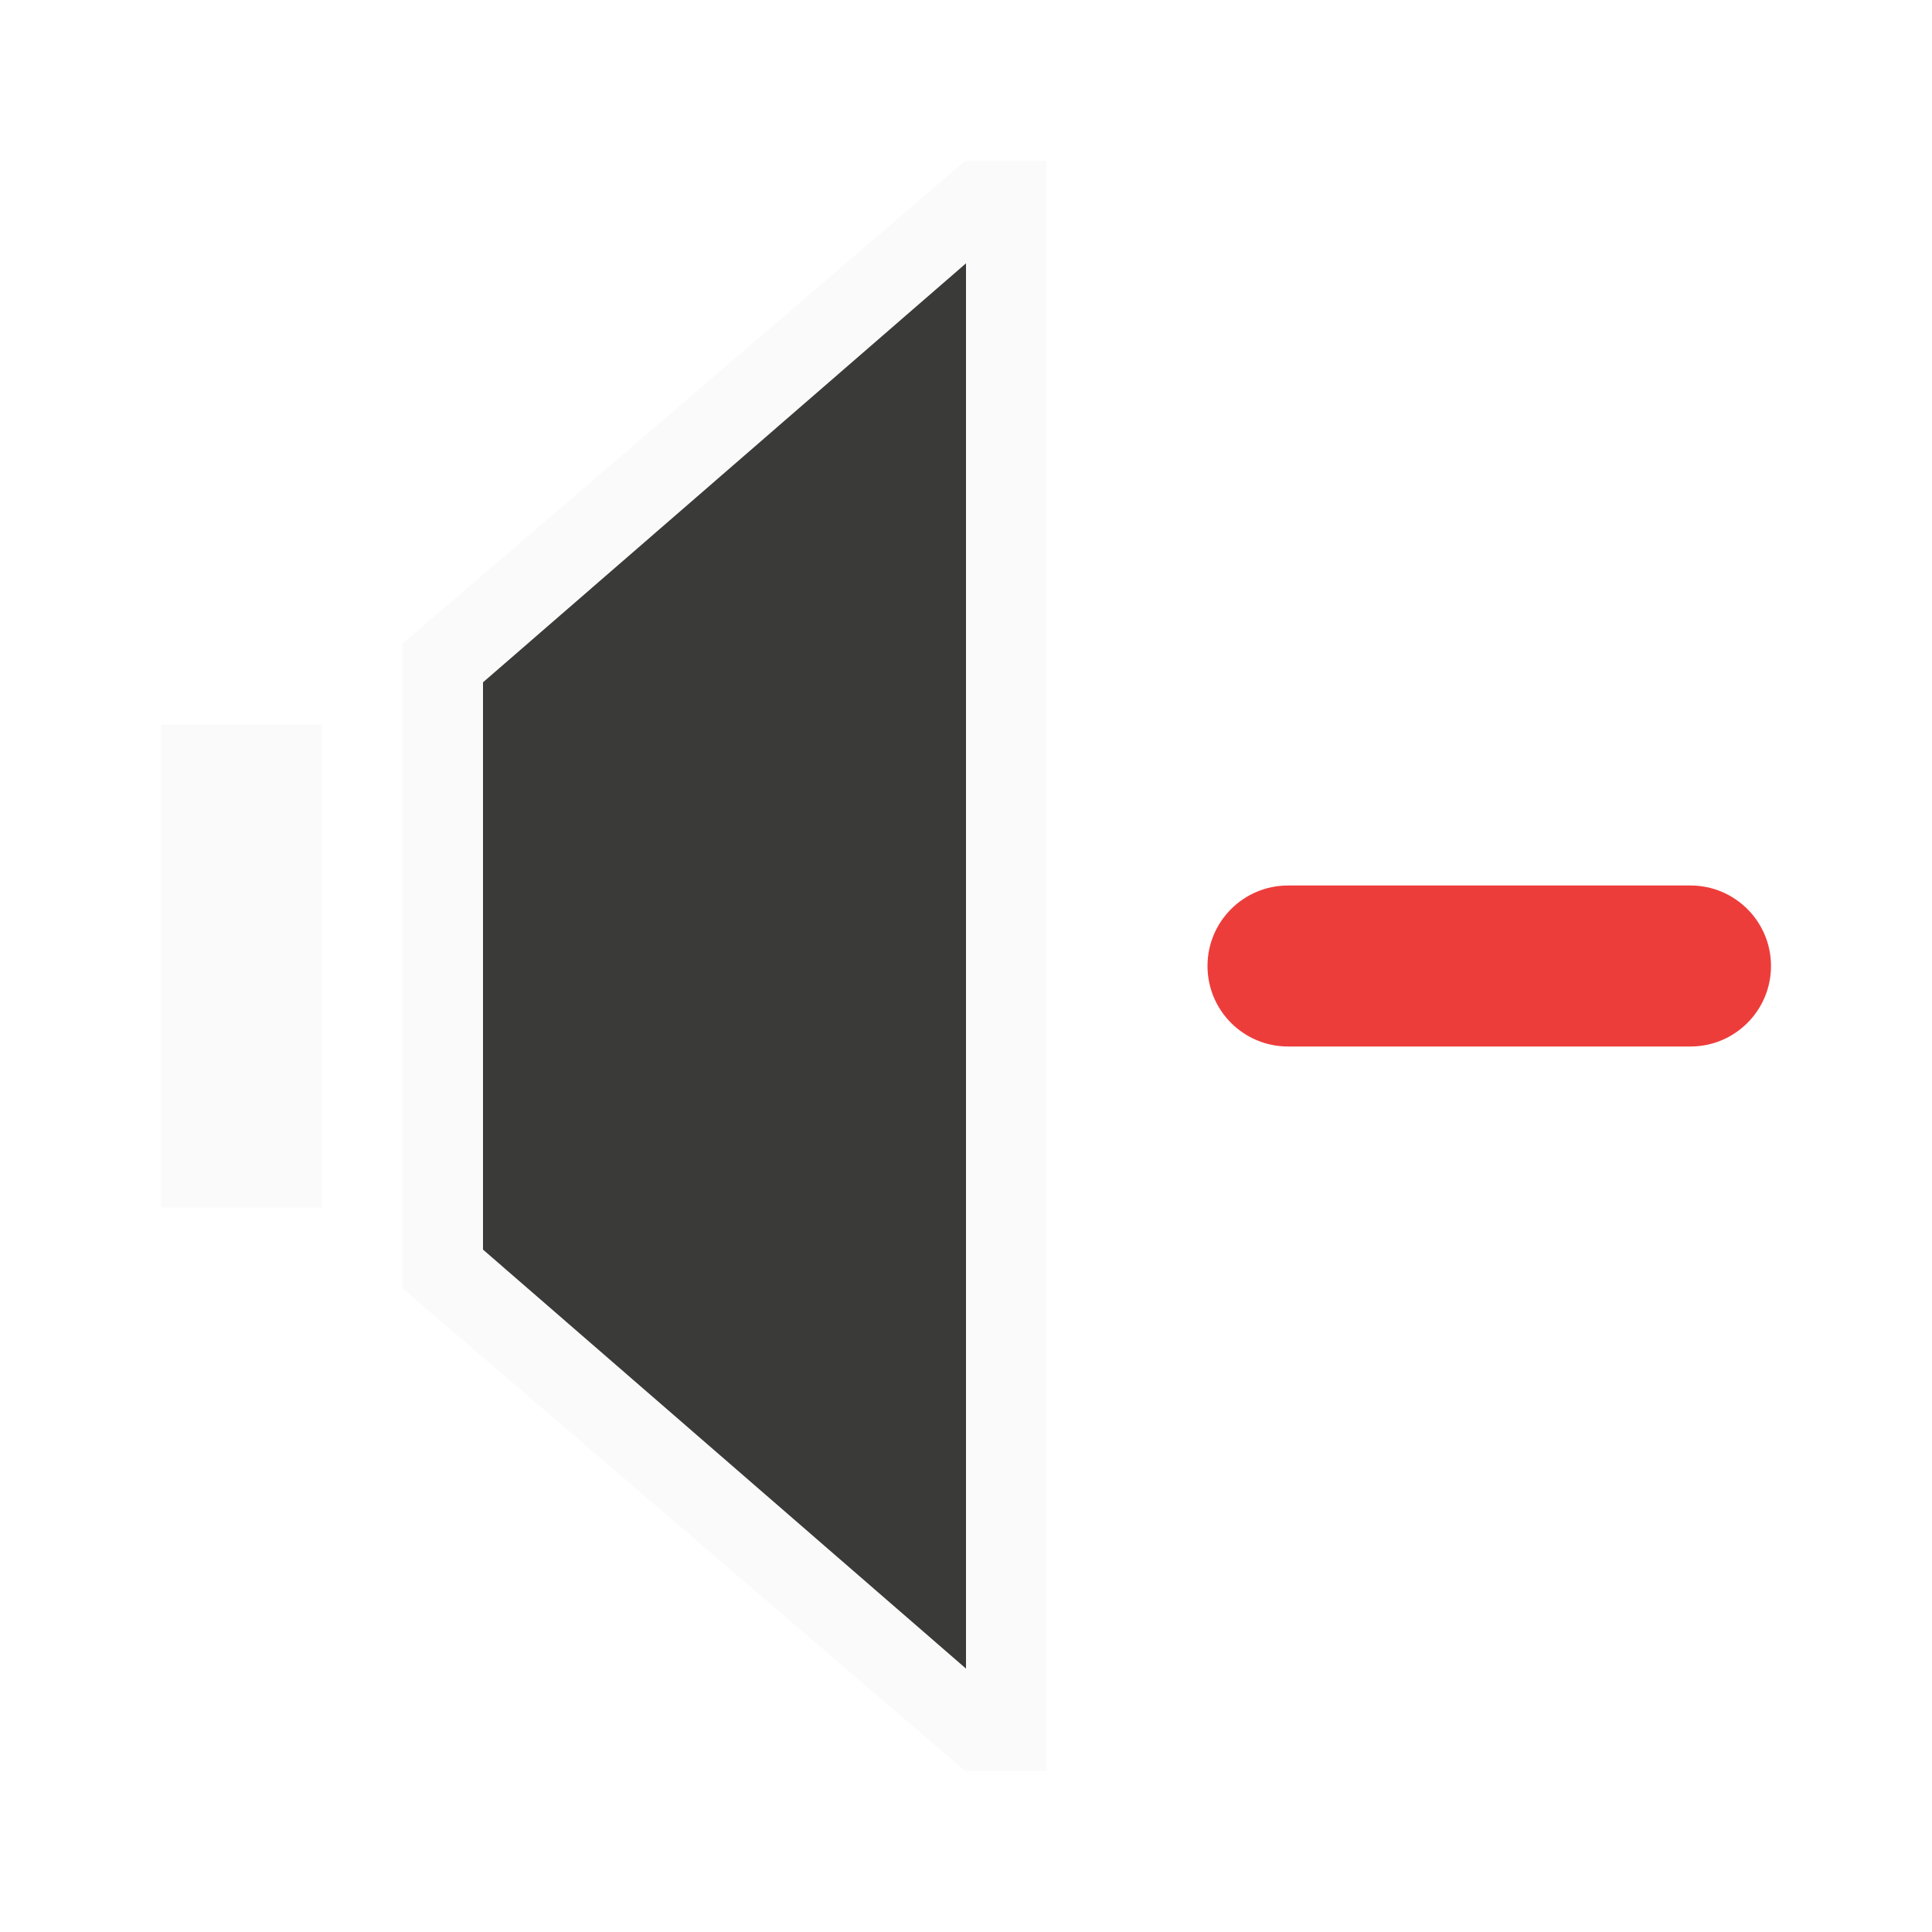
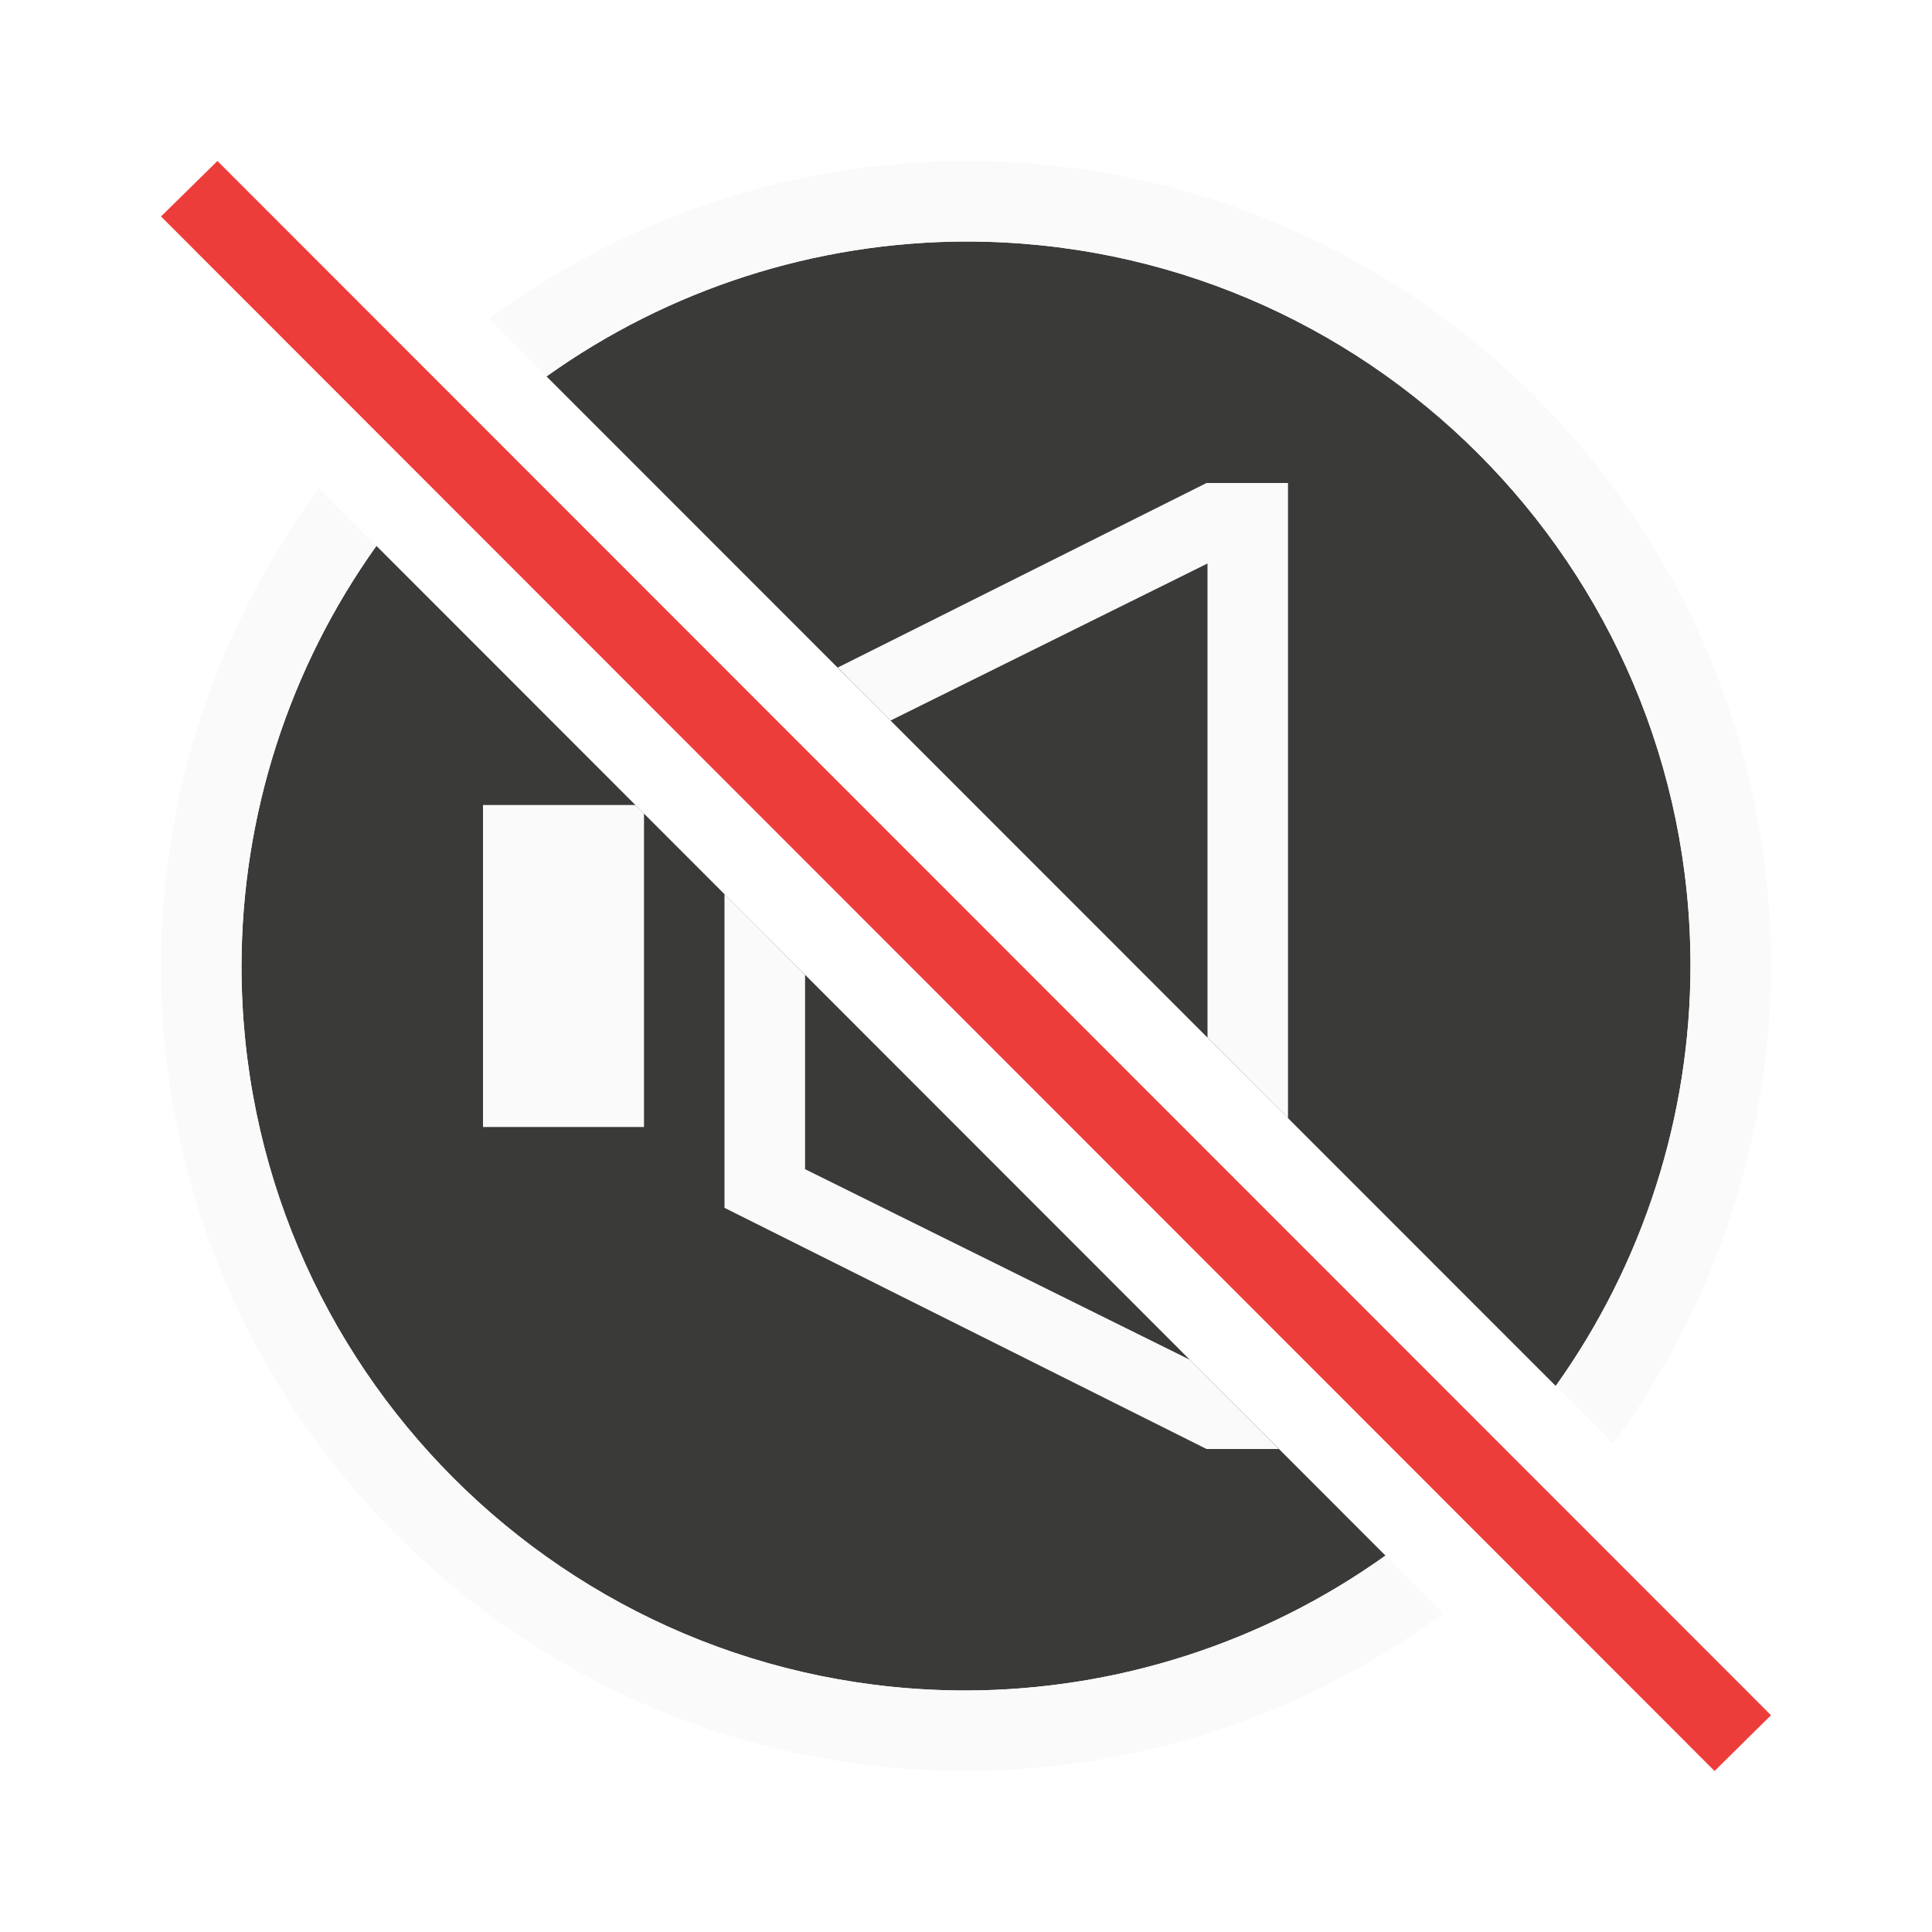
<svg xmlns="http://www.w3.org/2000/svg" viewBox="0 0 24 24">
-   <path d="m11.988 2-6.988 5.996v1.004 7 .004l6.988 5.996h.012 1v-.471-19.059-.471h-1zm.012 1.271v17.457l-6-5.205v-7.047zm-10 5.729v6h2v-6z" fill="#fafafa" />
-   <path d="m12 3.271v17.457l-6-5.205v-7.047z" fill="#3a3a38" />
-   <rect fill="#ed3d3b" height="2" ry="1" width="7" x="15" y="11" />
+   <path d="m12 3a9 9 0 0 0 -5.211 1.676l12.537 12.541a9 9 0 0 0 1.674-5.217 9 9 0 0 0 -9-9zm-7.324 3.781a9 9 0 0 0 -1.676 5.219 9 9 0 0 0 9 9 9 9 0 0 0 5.211-1.676z" fill="#3a3a38" />
+   <path d="m12 2a10 10 0 0 0 -5.926 1.959l.715.717a9 9 0 0 1 5.211-1.676 9 9 0 0 1 9 9 9 9 0 0 1 -1.674 5.217l.713.713a10 10 0 0 0 1.961-5.93 10 10 0 0 0 -10-10zm-8.037 4.068a10 10 0 0 0 -1.963 5.932 10 10 0 0 0 10 10 10 10 0 0 0 5.928-1.959l-.717-.717a9 9 0 0 1 -5.211 1.676 9 9 0 0 1 -9-9 9 9 0 0 1 1.676-5.219z" fill="#fafafa" />
+   <path d="m14.988 6-4.582 2.293.656.658 3.938-1.951v5.889l1 1.002v-7.891h-1zm-8.988 4v4h2v-3.893l-.107-.107zm3 1.107v3.893.004l5.988 2.996h.012.887l-1.107-1.109-4.779-2.367v-2.414z" fill="#fafafa" />
+   <path d="m2.701 2-.701.689 19.299 19.311.701-.693z" fill="#ed3d3b" />
</svg>
